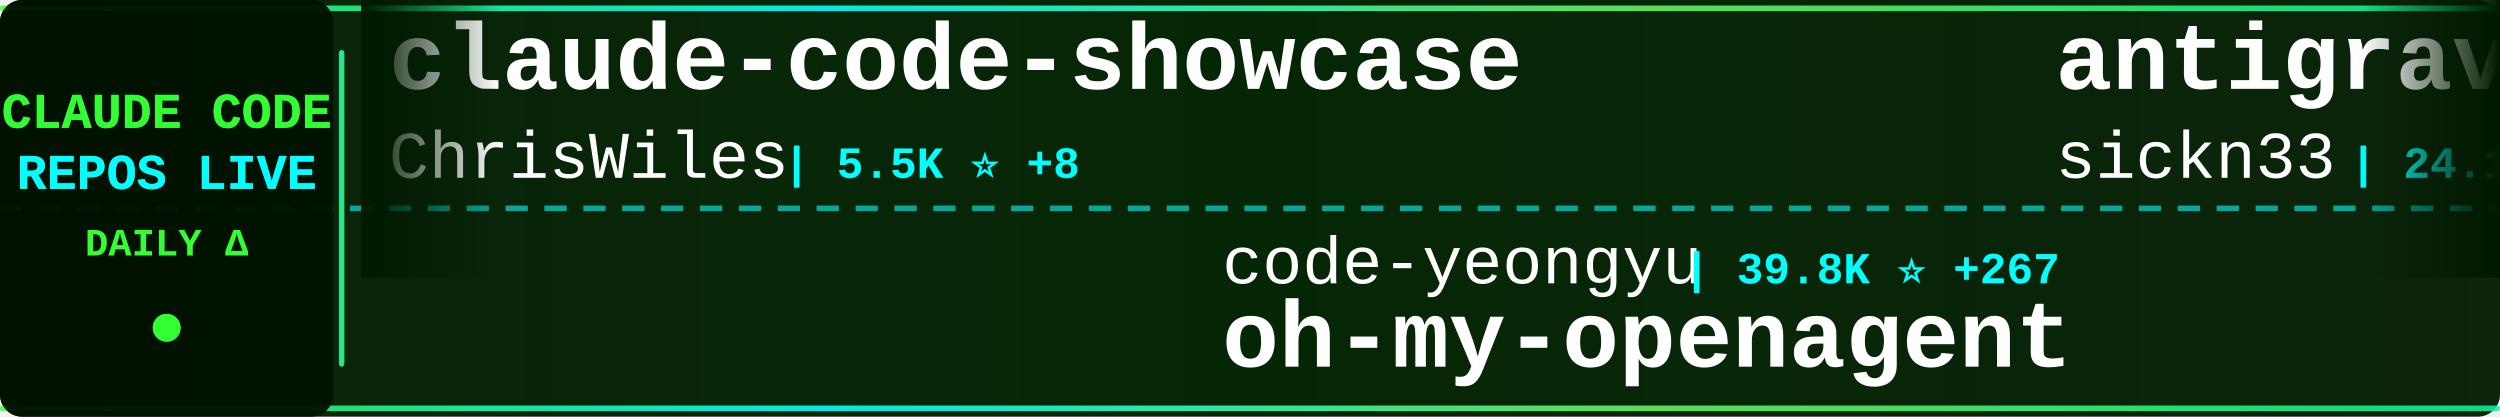
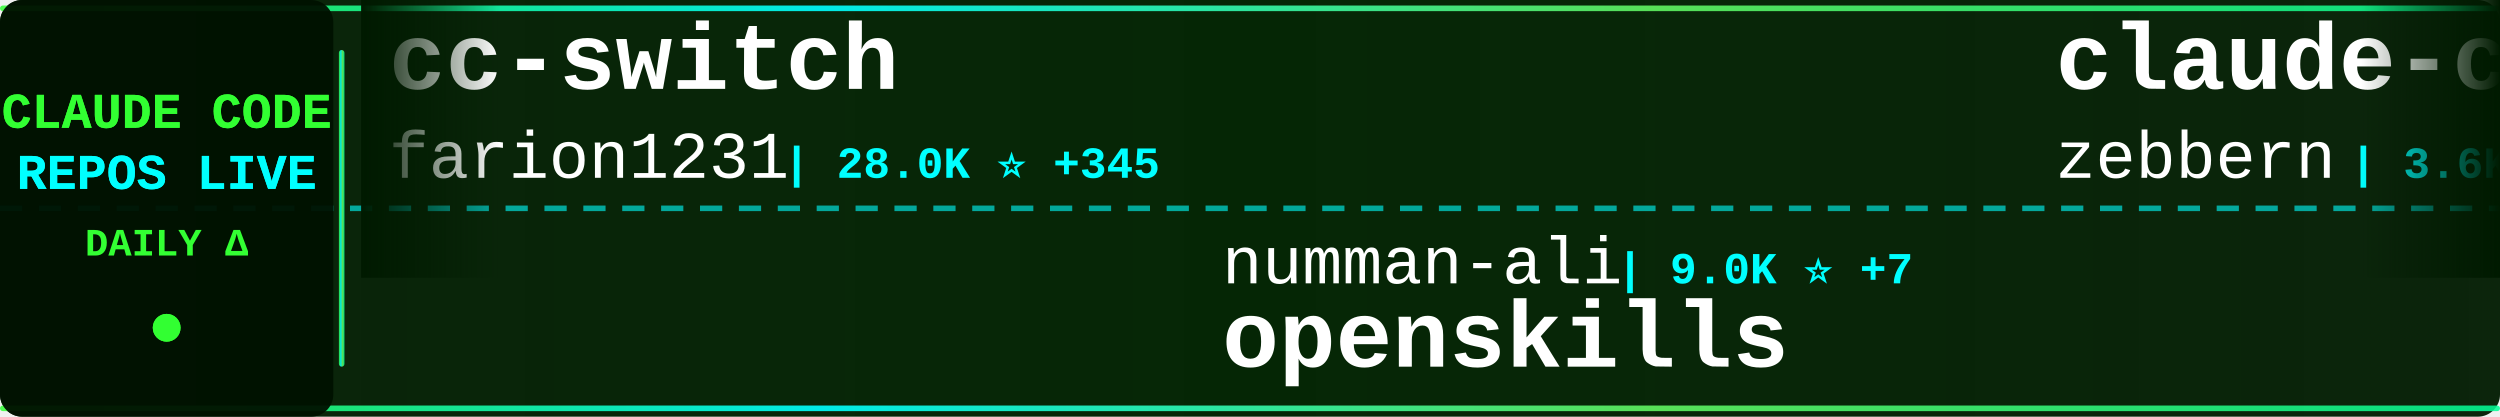
<svg xmlns="http://www.w3.org/2000/svg" width="900" height="150">
  <defs>
    <linearGradient id="tickerBg" x1="0%" y1="0%" x2="100%" y2="0%">
      <stop offset="0%" style="stop-color:#001a00;stop-opacity:0.95" />
      <stop offset="50%" style="stop-color:#002200;stop-opacity:0.98" />
      <stop offset="100%" style="stop-color:#001a00;stop-opacity:0.95" />
    </linearGradient>
    <linearGradient id="borderGrad" x1="0%" y1="0%" x2="100%" y2="0%">
      <stop offset="0%" style="stop-color:#33ff33;stop-opacity:0.85">
        <animate attributeName="stop-opacity" values="0.85;1;0.85" dur="2s" repeatCount="indefinite" />
      </stop>
      <stop offset="33%" style="stop-color:#00ffff;stop-opacity:0.9">
        <animate attributeName="stop-opacity" values="0.9;1;0.9" dur="2.2s" repeatCount="indefinite" />
      </stop>
      <stop offset="66%" style="stop-color:#66ff66;stop-opacity:0.85">
        <animate attributeName="stop-opacity" values="0.85;1;0.85" dur="1.8s" repeatCount="indefinite" />
      </stop>
      <stop offset="100%" style="stop-color:#00ff99;stop-opacity:0.85">
        <animate attributeName="stop-opacity" values="0.85;1;0.85" dur="2s" repeatCount="indefinite" />
      </stop>
    </linearGradient>
    <filter id="textGlow">
      <feGaussianBlur stdDeviation="0.1" result="coloredBlur" />
      <feMerge>
        <feMergeNode in="coloredBlur" />
        <feMergeNode in="SourceGraphic" />
      </feMerge>
    </filter>
    <filter id="metricGlow">
      <feGaussianBlur stdDeviation="0.2" result="coloredBlur" />
      <feMerge>
        <feMergeNode in="coloredBlur" />
        <feMergeNode in="SourceGraphic" />
      </feMerge>
    </filter>
    <linearGradient id="leftFade" x1="0%" y1="0%" x2="100%" y2="0%">
      <stop offset="0%" style="stop-color:#001a00;stop-opacity:1" />
      <stop offset="100%" style="stop-color:#001a00;stop-opacity:0" />
    </linearGradient>
    <linearGradient id="rightFade" x1="0%" y1="0%" x2="100%" y2="0%">
      <stop offset="0%" style="stop-color:#001a00;stop-opacity:0" />
      <stop offset="100%" style="stop-color:#001a00;stop-opacity:1" />
    </linearGradient>
  </defs>
  <rect width="900" height="150" fill="url(#tickerBg)" rx="8" />
  <rect x="0" y="2" width="900" height="2" fill="url(#borderGrad)" rx="1" />
  <rect x="0" y="146" width="900" height="2" fill="url(#borderGrad)" rx="1" />
  <line x1="0" y1="75" x2="900" y2="75" stroke="#00ffff" stroke-width="2" stroke-dasharray="8 6" opacity="0.6" />
  <rect x="0" y="0" width="120" height="150" fill="#001100" opacity="0.95" rx="8" />
  <text x="60" y="46" font-family="'Courier New', monospace" font-size="18" font-weight="bold" fill="#33ff33" text-anchor="middle" filter="url(#textGlow)">
    CLAUDE CODE
  </text>
  <text x="60" y="68" font-family="'Courier New', monospace" font-size="18" font-weight="bold" fill="#00ffff" text-anchor="middle" filter="url(#textGlow)">
    REPOS LIVE
  </text>
  <text x="60" y="92" font-family="'Courier New', monospace" font-size="14" font-weight="bold" fill="#33ff33" text-anchor="middle">
    DAILY Δ
  </text>
  <circle cx="60" cy="118" r="5" fill="#33ff33" filter="url(#metricGlow)">
    <animate attributeName="r" values="4;6;4" dur="1.5s" repeatCount="indefinite" />
    <animate attributeName="opacity" values="0.6;1;0.6" dur="1.5s" repeatCount="indefinite" />
  </circle>
  <rect x="122" y="18" width="2" height="114" fill="url(#borderGrad)" rx="1" />
  <clipPath id="tickerClip">
    <rect x="130" y="0" width="770" height="150" />
  </clipPath>
  <g clip-path="url(#tickerClip)">
    <g id="tickerItems">
      <animateTransform attributeName="transform" attributeType="XML" type="translate" from="0 0" to="-3000 0" dur="54s" repeatCount="indefinite" />
      <g transform="translate(0, 0)">
-         <text x="140" y="32" font-family="'Courier New', monospace" font-size="34" font-weight="bold" fill="#ffffff">claude-code-showcase</text>
-         <text x="140" y="64" font-family="'Courier New', monospace" font-size="24" font-weight="normal" fill="#ffffff" opacity="1.0">ChrisWiles</text>
-         <text x="282" y="64" font-family="'Courier New', monospace" font-size="16" font-weight="bold" fill="#00ffff"> | 5.5K ⭐ +8</text>
+         <text x="140" y="32" font-family="'Courier New', monospace" font-size="34" font-weight="bold" fill="#ffffff">cc-switch</text>
+         <text x="140" y="64" font-family="'Courier New', monospace" font-size="24" font-weight="normal" fill="#ffffff" opacity="1.0">farion1231</text>
+         <text x="282" y="64" font-family="'Courier New', monospace" font-size="16" font-weight="bold" fill="#00ffff"> | 28.0K ⭐ +345</text>
      </g>
      <g transform="translate(300, 0)">
-         <text x="140" y="102" font-family="'Courier New', monospace" font-size="24" font-weight="normal" fill="#ffffff" opacity="1.0">code-yeongyu</text>
-         <text x="306" y="102" font-family="'Courier New', monospace" font-size="16" font-weight="bold" fill="#00ffff"> | 39.8K ⭐ +267</text>
-         <text x="140" y="132" font-family="'Courier New', monospace" font-size="34" font-weight="bold" fill="#ffffff">oh-my-openagent</text>
+         <text x="140" y="102" font-family="'Courier New', monospace" font-size="24" font-weight="normal" fill="#ffffff" opacity="1.0">numman-ali</text>
+         <text x="282" y="102" font-family="'Courier New', monospace" font-size="16" font-weight="bold" fill="#00ffff"> | 9.0K ⭐ +7</text>
+         <text x="140" y="132" font-family="'Courier New', monospace" font-size="34" font-weight="bold" fill="#ffffff">openskills</text>
      </g>
      <g transform="translate(600, 0)">
-         <text x="140" y="32" font-family="'Courier New', monospace" font-size="34" font-weight="bold" fill="#ffffff">antigravity-awesome-skil...</text>
-         <text x="140" y="64" font-family="'Courier New', monospace" font-size="24" font-weight="normal" fill="#ffffff" opacity="1.0">sickn33</text>
-         <text x="246" y="64" font-family="'Courier New', monospace" font-size="16" font-weight="bold" fill="#00ffff"> | 24.1K ⭐ +318</text>
+         <text x="140" y="32" font-family="'Courier New', monospace" font-size="34" font-weight="bold" fill="#ffffff">claude-code-guide</text>
+         <text x="140" y="64" font-family="'Courier New', monospace" font-size="24" font-weight="normal" fill="#ffffff" opacity="1.0">zebbern</text>
+         <text x="246" y="64" font-family="'Courier New', monospace" font-size="16" font-weight="bold" fill="#00ffff"> | 3.6K ⭐ +7</text>
      </g>
      <g transform="translate(900, 0)">
-         <text x="140" y="102" font-family="'Courier New', monospace" font-size="24" font-weight="normal" fill="#ffffff" opacity="1.0">severity1</text>
-         <text x="270" y="102" font-family="'Courier New', monospace" font-size="16" font-weight="bold" fill="#00ffff"> | 1.3K ⭐ +14</text>
-         <text x="140" y="132" font-family="'Courier New', monospace" font-size="34" font-weight="bold" fill="#ffffff">claude-code-prompt-impro...</text>
+         <text x="140" y="102" font-family="'Courier New', monospace" font-size="24" font-weight="normal" fill="#ffffff" opacity="1.0">catlog22</text>
+         <text x="258" y="102" font-family="'Courier New', monospace" font-size="16" font-weight="bold" fill="#00ffff"> | 1.5K ⭐ +3</text>
+         <text x="140" y="132" font-family="'Courier New', monospace" font-size="34" font-weight="bold" fill="#ffffff">Claude-Code-Workflow</text>
      </g>
      <g transform="translate(1200, 0)">
-         <text x="140" y="32" font-family="'Courier New', monospace" font-size="34" font-weight="bold" fill="#ffffff">claude-code-cheat-sheet</text>
-         <text x="140" y="64" font-family="'Courier New', monospace" font-size="24" font-weight="normal" fill="#ffffff" opacity="1.0">Njengah</text>
-         <text x="246" y="64" font-family="'Courier New', monospace" font-size="16" font-weight="bold" fill="#00ffff"> | 1.4K ⭐ +8</text>
+         <text x="140" y="32" font-family="'Courier New', monospace" font-size="34" font-weight="bold" fill="#ffffff">free-claude-code</text>
+         <text x="140" y="64" font-family="'Courier New', monospace" font-size="24" font-weight="normal" fill="#ffffff" opacity="1.0">Alishahryar1</text>
+         <text x="306" y="64" font-family="'Courier New', monospace" font-size="16" font-weight="bold" fill="#00ffff"> | 936 ⭐ +10</text>
      </g>
      <g transform="translate(1500, 0)">
-         <text x="140" y="102" font-family="'Courier New', monospace" font-size="24" font-weight="normal" fill="#ffffff" opacity="1.0">anthropics</text>
-         <text x="282" y="102" font-family="'Courier New', monospace" font-size="16" font-weight="bold" fill="#00ffff"> | 1.7K ⭐ +11</text>
-         <text x="140" y="132" font-family="'Courier New', monospace" font-size="34" font-weight="bold" fill="#ffffff">claude-agent-sdk-demos</text>
+         <text x="140" y="102" font-family="'Courier New', monospace" font-size="24" font-weight="normal" fill="#ffffff" opacity="1.0">zhukunpenglinyutong</text>
+         <text x="390" y="102" font-family="'Courier New', monospace" font-size="16" font-weight="bold" fill="#00ffff"> | 1.7K ⭐ +47</text>
+         <text x="140" y="132" font-family="'Courier New', monospace" font-size="34" font-weight="bold" fill="#ffffff">idea-claude-code-gui</text>
      </g>
      <g transform="translate(1800, 0)">
-         <text x="140" y="32" font-family="'Courier New', monospace" font-size="34" font-weight="bold" fill="#ffffff">Claude-Code-Communicatio...</text>
-         <text x="140" y="64" font-family="'Courier New', monospace" font-size="24" font-weight="normal" fill="#ffffff" opacity="1.0">nishimoto265</text>
-         <text x="306" y="64" font-family="'Courier New', monospace" font-size="16" font-weight="bold" fill="#00ffff"> | 494 ⭐ +1</text>
+         <text x="140" y="32" font-family="'Courier New', monospace" font-size="34" font-weight="bold" fill="#ffffff">claude-code-source-code-...</text>
+         <text x="140" y="64" font-family="'Courier New', monospace" font-size="24" font-weight="normal" fill="#ffffff" opacity="1.0">ghuntley</text>
+         <text x="258" y="64" font-family="'Courier New', monospace" font-size="16" font-weight="bold" fill="#00ffff"> | 860 ⭐</text>
      </g>
      <g transform="translate(2100, 0)">
-         <text x="140" y="102" font-family="'Courier New', monospace" font-size="24" font-weight="normal" fill="#ffffff" opacity="1.0">JessyTsui</text>
-         <text x="270" y="102" font-family="'Courier New', monospace" font-size="16" font-weight="bold" fill="#00ffff"> | 1.2K ⭐ +3</text>
-         <text x="140" y="132" font-family="'Courier New', monospace" font-size="34" font-weight="bold" fill="#ffffff">Claude-Code-Remote</text>
+         <text x="140" y="102" font-family="'Courier New', monospace" font-size="24" font-weight="normal" fill="#ffffff" opacity="1.0">Pimzino</text>
+         <text x="246" y="102" font-family="'Courier New', monospace" font-size="16" font-weight="bold" fill="#00ffff"> | 3.5K ⭐ +3</text>
+         <text x="140" y="132" font-family="'Courier New', monospace" font-size="34" font-weight="bold" fill="#ffffff">claude-code-spec-workflo...</text>
      </g>
      <g transform="translate(2400, 0)">
-         <text x="140" y="32" font-family="'Courier New', monospace" font-size="34" font-weight="bold" fill="#ffffff">claude-code-mcp</text>
-         <text x="140" y="64" font-family="'Courier New', monospace" font-size="24" font-weight="normal" fill="#ffffff" opacity="1.0">steipete</text>
-         <text x="258" y="64" font-family="'Courier New', monospace" font-size="16" font-weight="bold" fill="#00ffff"> | 1.2K ⭐ +1</text>
+         <text x="140" y="32" font-family="'Courier New', monospace" font-size="34" font-weight="bold" fill="#ffffff">wechat-bot</text>
+         <text x="140" y="64" font-family="'Courier New', monospace" font-size="24" font-weight="normal" fill="#ffffff" opacity="1.0">cixingguangming55555</text>
+         <text x="402" y="64" font-family="'Courier New', monospace" font-size="16" font-weight="bold" fill="#00ffff"> | 2.5K ⭐</text>
      </g>
      <g transform="translate(2700, 0)">
-         <text x="140" y="102" font-family="'Courier New', monospace" font-size="24" font-weight="normal" fill="#ffffff" opacity="1.0">disler</text>
-         <text x="234" y="102" font-family="'Courier New', monospace" font-size="16" font-weight="bold" fill="#00ffff"> | 1.3K ⭐ +3</text>
-         <text x="140" y="132" font-family="'Courier New', monospace" font-size="34" font-weight="bold" fill="#ffffff">claude-code-hooks-multi-...</text>
+         <text x="140" y="102" font-family="'Courier New', monospace" font-size="24" font-weight="normal" fill="#ffffff" opacity="1.0">0xfurai</text>
+         <text x="246" y="102" font-family="'Courier New', monospace" font-size="16" font-weight="bold" fill="#00ffff"> | 773 ⭐ +3</text>
+         <text x="140" y="132" font-family="'Courier New', monospace" font-size="34" font-weight="bold" fill="#ffffff">claude-code-subagents</text>
      </g>
      <g transform="translate(3000, 0)">
-         <text x="140" y="32" font-family="'Courier New', monospace" font-size="34" font-weight="bold" fill="#ffffff">claude-code-showcase</text>
-         <text x="140" y="64" font-family="'Courier New', monospace" font-size="24" font-weight="normal" fill="#ffffff" opacity="1.0">ChrisWiles</text>
-         <text x="282" y="64" font-family="'Courier New', monospace" font-size="16" font-weight="bold" fill="#00ffff"> | 5.5K ⭐ +8</text>
+         <text x="140" y="32" font-family="'Courier New', monospace" font-size="34" font-weight="bold" fill="#ffffff">cc-switch</text>
+         <text x="140" y="64" font-family="'Courier New', monospace" font-size="24" font-weight="normal" fill="#ffffff" opacity="1.0">farion1231</text>
+         <text x="282" y="64" font-family="'Courier New', monospace" font-size="16" font-weight="bold" fill="#00ffff"> | 28.0K ⭐ +345</text>
      </g>
      <g transform="translate(3300, 0)">
-         <text x="140" y="102" font-family="'Courier New', monospace" font-size="24" font-weight="normal" fill="#ffffff" opacity="1.0">code-yeongyu</text>
-         <text x="306" y="102" font-family="'Courier New', monospace" font-size="16" font-weight="bold" fill="#00ffff"> | 39.8K ⭐ +267</text>
-         <text x="140" y="132" font-family="'Courier New', monospace" font-size="34" font-weight="bold" fill="#ffffff">oh-my-openagent</text>
+         <text x="140" y="102" font-family="'Courier New', monospace" font-size="24" font-weight="normal" fill="#ffffff" opacity="1.0">numman-ali</text>
+         <text x="282" y="102" font-family="'Courier New', monospace" font-size="16" font-weight="bold" fill="#00ffff"> | 9.0K ⭐ +7</text>
+         <text x="140" y="132" font-family="'Courier New', monospace" font-size="34" font-weight="bold" fill="#ffffff">openskills</text>
      </g>
      <g transform="translate(3600, 0)">
-         <text x="140" y="32" font-family="'Courier New', monospace" font-size="34" font-weight="bold" fill="#ffffff">antigravity-awesome-skil...</text>
-         <text x="140" y="64" font-family="'Courier New', monospace" font-size="24" font-weight="normal" fill="#ffffff" opacity="1.0">sickn33</text>
-         <text x="246" y="64" font-family="'Courier New', monospace" font-size="16" font-weight="bold" fill="#00ffff"> | 24.1K ⭐ +318</text>
+         <text x="140" y="32" font-family="'Courier New', monospace" font-size="34" font-weight="bold" fill="#ffffff">claude-code-guide</text>
+         <text x="140" y="64" font-family="'Courier New', monospace" font-size="24" font-weight="normal" fill="#ffffff" opacity="1.0">zebbern</text>
+         <text x="246" y="64" font-family="'Courier New', monospace" font-size="16" font-weight="bold" fill="#00ffff"> | 3.6K ⭐ +7</text>
      </g>
      <g transform="translate(3900, 0)">
-         <text x="140" y="102" font-family="'Courier New', monospace" font-size="24" font-weight="normal" fill="#ffffff" opacity="1.0">severity1</text>
-         <text x="270" y="102" font-family="'Courier New', monospace" font-size="16" font-weight="bold" fill="#00ffff"> | 1.3K ⭐ +14</text>
-         <text x="140" y="132" font-family="'Courier New', monospace" font-size="34" font-weight="bold" fill="#ffffff">claude-code-prompt-impro...</text>
+         <text x="140" y="102" font-family="'Courier New', monospace" font-size="24" font-weight="normal" fill="#ffffff" opacity="1.0">catlog22</text>
+         <text x="258" y="102" font-family="'Courier New', monospace" font-size="16" font-weight="bold" fill="#00ffff"> | 1.5K ⭐ +3</text>
+         <text x="140" y="132" font-family="'Courier New', monospace" font-size="34" font-weight="bold" fill="#ffffff">Claude-Code-Workflow</text>
      </g>
    </g>
  </g>
  <rect x="130" y="0" width="50" height="100" fill="url(#leftFade)" />
  <rect x="850" y="0" width="50" height="100" fill="url(#rightFade)" />
</svg>
